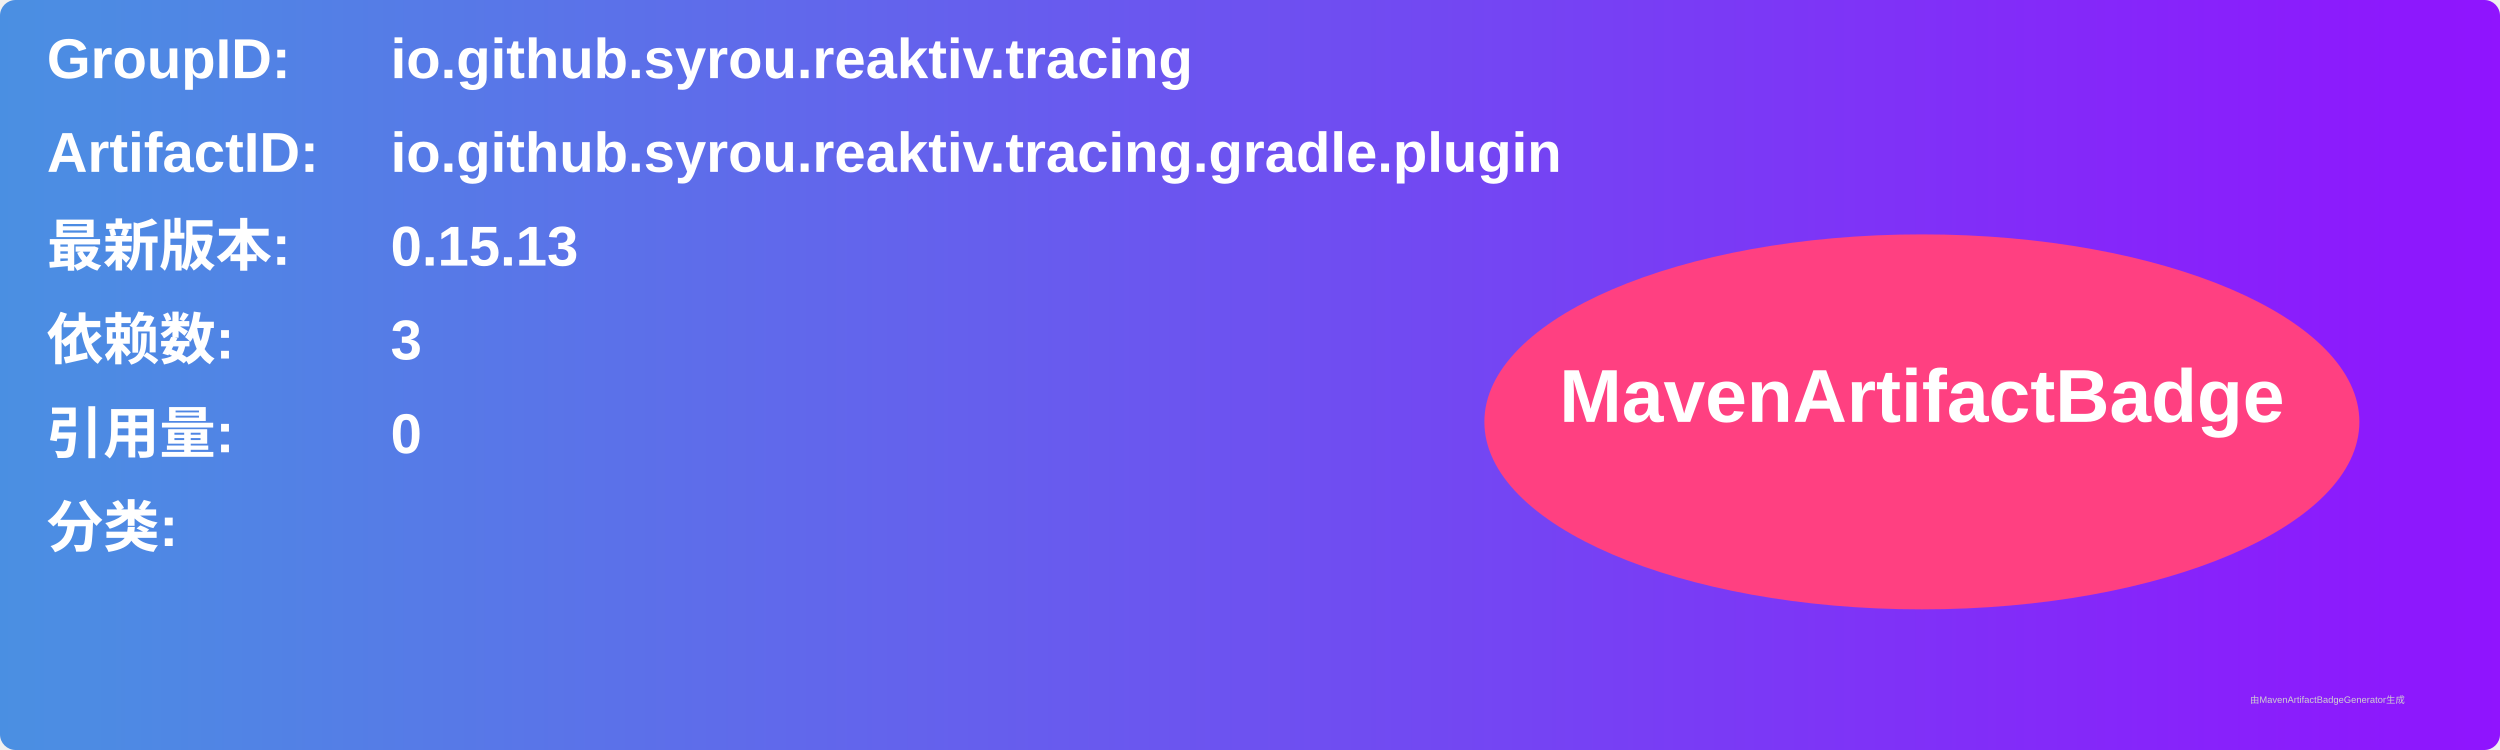
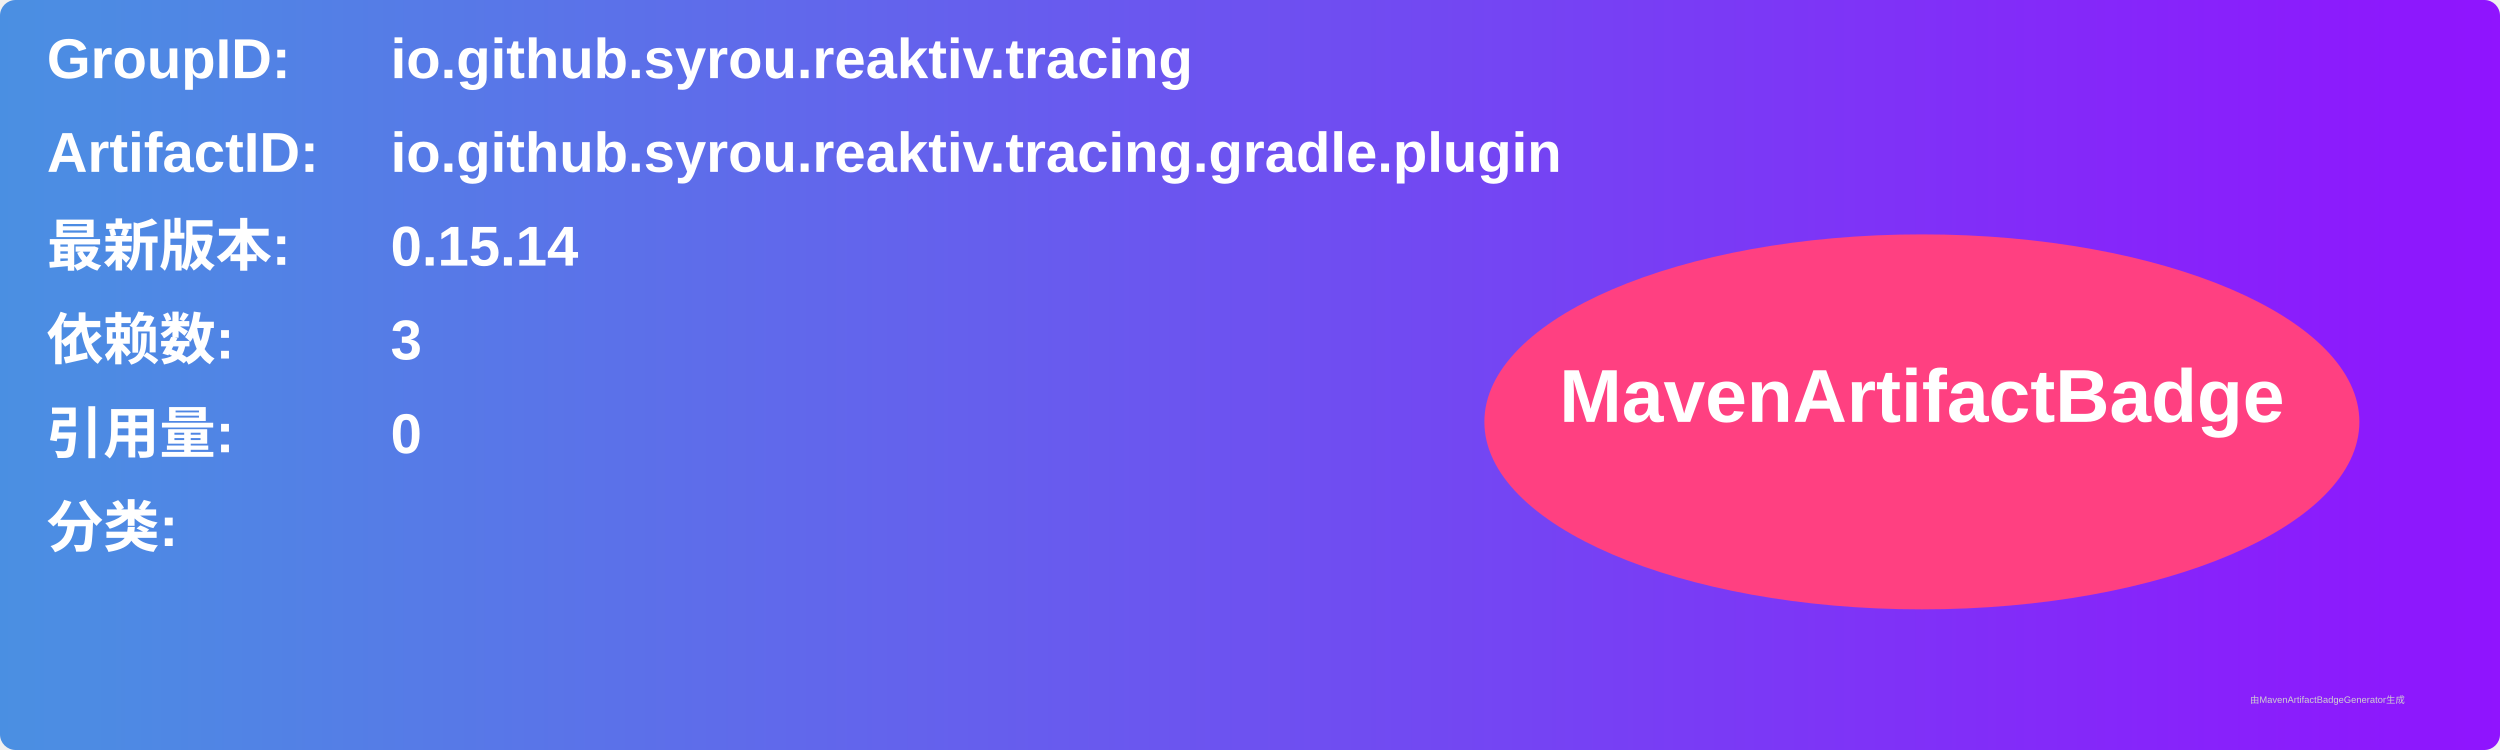
<svg xmlns="http://www.w3.org/2000/svg" width="800" height="240" viewBox="0 0 800 240">
  <linearGradient id="grad" x1="0%" y1="0%" x2="100%" y2="0%">
    <stop offset="0%" stop-color="#4a90e2" />
    <stop offset="100%" stop-color="#9013fe" />
  </linearGradient>
  <rect width="100%" height="100%" rx="5" ry="5" fill="url(#grad)" />
  <g transform="translate(15, 15)">
    <text x="0" y="10" font-family="Arial" font-size="18" fill="white" font-weight="bold" width="260">GroupID:</text>
    <text x="110" y="10" font-family="Arial" font-size="18" fill="white" font-weight="bold" width="460">io.github.syrou.reaktiv.tracing</text>
    <text x="0" y="40" font-family="Arial" font-size="18" fill="white" font-weight="bold" width="260">ArtifactID:</text>
    <text x="110" y="40" font-family="Arial" font-size="18" fill="white" font-weight="bold" width="460">io.github.syrou.reaktiv.tracing.gradle.plugin</text>
    <text x="0" y="70" font-family="Arial" font-size="18" fill="white" font-weight="bold">最新版本:</text>
    <text x="110" y="70" font-family="Arial" font-size="18" fill="white" font-weight="bold">
-       <tspan font-weight="bold">0.15.13</tspan>
+       <tspan font-weight="bold">0.15.14</tspan>
    </text>
    <text x="0" y="100" font-family="Arial" font-size="18" fill="white" font-weight="bold">依赖数: </text>
    <text x="110" y="100" font-family="Arial" font-size="18" fill="white">
      <tspan font-weight="bold">3</tspan>
    </text>
    <text x="0" y="130" font-family="Arial" font-size="18" fill="white" font-weight="bold">引用量: </text>
    <text x="110" y="130" font-family="Arial" font-size="18" fill="white">
      <tspan font-weight="bold">0</tspan>
    </text>
    <text x="0" y="160" font-family="Arial" font-size="18" fill="white" font-weight="bold">分类:</text>
    <text x="10" y="190" font-family="Arial" font-size="10" fill="white">
      <tspan font-weight="bold" />
    </text>
    <ellipse cx="600" cy="120" rx="140" ry="60" fill="#ff4081" />
    <text x="600" y="120" text-anchor="middle" font-family="Arial" font-size="24" fill="white" font-weight="bold">MavenArtifactBadge</text>
  </g>
  <text x="720" y="225" font-family="Arial" font-size="3" fill="#d0d0d0">由MavenArtifactBadgeGenerator生成</text>
</svg>
